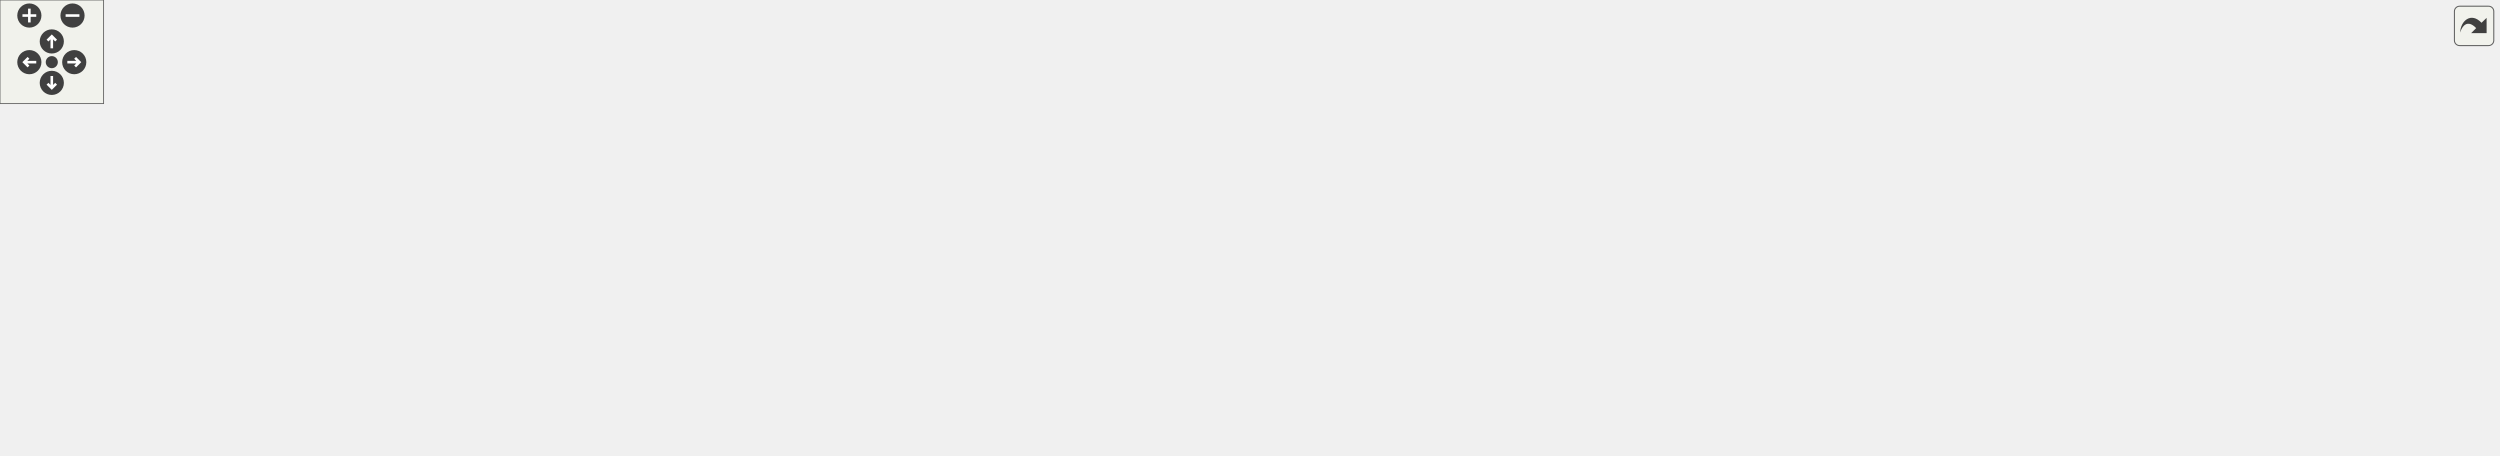
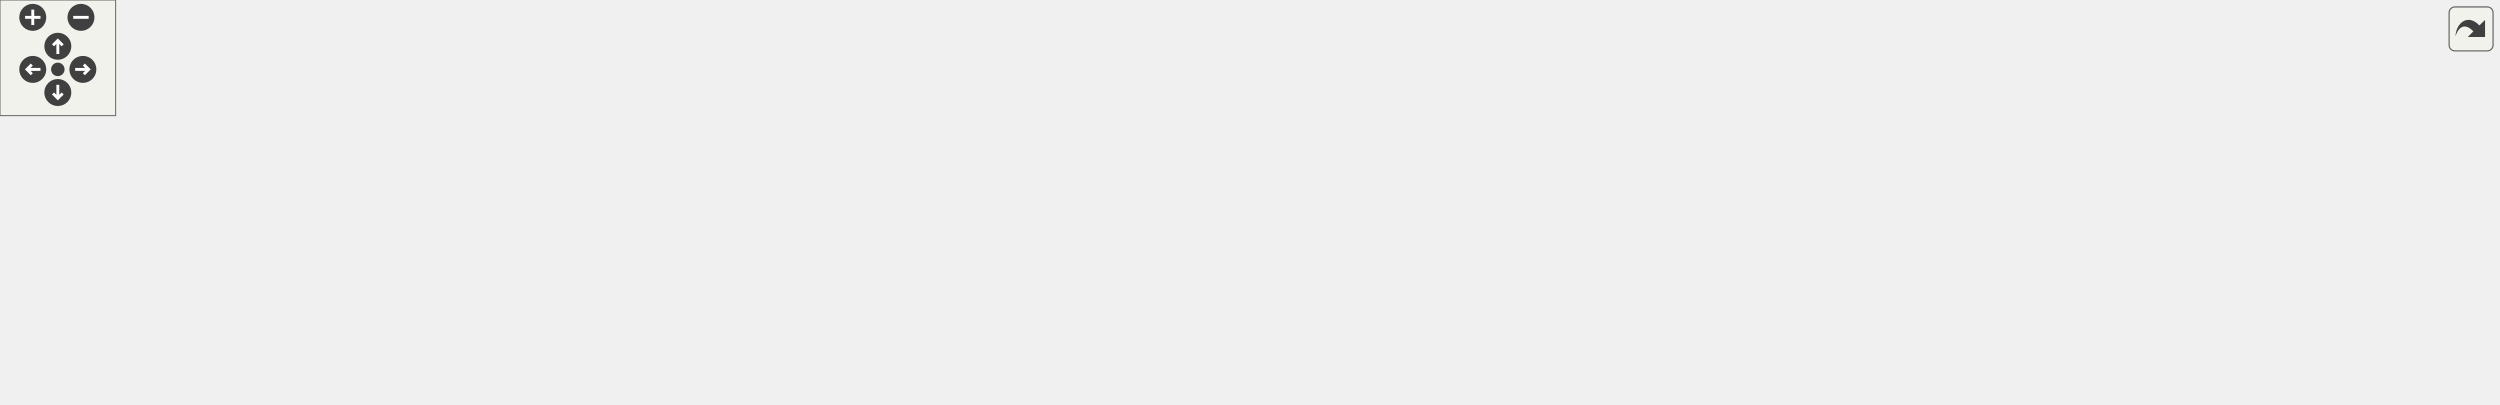
<svg xmlns="http://www.w3.org/2000/svg" xmlns:xlink="http://www.w3.org/1999/xlink" id="main" version="1.1" xml:space="preserve">
  <style type="text/css">
.edge:hover path { stroke: red; }
.edge:hover polygon { stroke: red; fill: red; }
</style>
  <defs>
    <circle id="rim" cx="0" cy="0" r="7" />
    <circle id="rim2" cx="0" cy="0" r="3.5" />
    <g id="zoomPlus">
      <use xlink:href="#rim" fill="#404040">
        <set attributeName="fill" to="#808080" begin="zoomplus.mouseover" end="zoomplus.mouseout" />
      </use>
      <path d="M-4,0h8M0,-4v8" fill="none" stroke="white" stroke-width="1.5" pointer-events="none" />
    </g>
    <g id="zoomMin">
      <use xlink:href="#rim" fill="#404040">
        <set attributeName="fill" to="#808080" begin="zoomminus.mouseover" end="zoomminus.mouseout" />
      </use>
      <path d="M-4,0h8" fill="none" stroke="white" stroke-width="1.5" pointer-events="none" />
    </g>
    <g id="dirArrow">
      <path fill="none" stroke="white" stroke-width="1.5" d="M0,-3.0v7 M-2.5,-0.5L0,-3.0L2.5,-0.5" />
    </g>
    <g id="resetDef">
      <use xlink:href="#rim2" fill="#404040">
        <set attributeName="fill" to="#808080" begin="reset.mouseover" end="reset.mouseout" />
      </use>
    </g>
  </defs>
  <svg id="graph" class="graph">
    <g id="viewport">
      <g id="node1" class="node">
-         <polygon fill="#bfbfbf" stroke="#000000" points="0,-144.652 0,-163.652 143,-163.652 143,-144.652 0,-144.652" />
-         <text text-anchor="middle" x="71.5" y="-151.652" font-family="Helvetica,sans-Serif" font-size="10.00" fill="#000000">Urho3D::Input::ResetState</text>
+         <polygon fill="#bfbfbf" stroke="#000000" points="0,-92.5 0,-111.5 143,-111.5 143,-92.5 0,-92.5" />
+         <text text-anchor="middle" x="71.5" y="-99.5" font-family="Helvetica,sans-Serif" font-size="10.00" fill="#000000">Urho3D::Input::ResetState</text>
      </g>
      <g id="node2" class="node">
        <g id="a_node2">
          <a xlink:href="class_urho3_d_1_1_input.html#a2b19913a84b72c17a1079b821ec18564" target="_top" xlink:title="Initialize when screen mode initially set. ">
-             <polygon fill="none" stroke="#000000" points="944,-133.652 944,-152.652 1076,-152.652 1076,-133.652 944,-133.652" />
-             <text text-anchor="middle" x="1010" y="-140.652" font-family="Helvetica,sans-Serif" font-size="10.00" fill="#000000">Urho3D::Input::Initialize</text>
+             <polygon fill="none" stroke="#000000" points="944,-79.5 944,-98.5 1076,-98.5 1076,-79.5 944,-79.5" />
+             <text text-anchor="middle" x="1010" y="-86.5" font-family="Helvetica,sans-Serif" font-size="10.00" fill="#000000">Urho3D::Input::Initialize</text>
          </a>
        </g>
      </g>
      <g id="edge1" class="edge">
-         <path fill="none" stroke="#191970" d="M124.814,-165.73C196.295,-180.218 327.318,-203.152 440.5,-203.152 440.5,-203.152 440.5,-203.152 641,-203.152 765.291,-203.152 910.114,-169.577 975.201,-152.659" />
-         <polygon fill="#191970" stroke="#191970" points="125.208,-162.238 114.709,-163.657 123.802,-169.095 125.208,-162.238" />
+         <path fill="none" stroke="#191970" d="M126.897,-113.505C198.839,-127.42 328.474,-149 440.5,-149 440.5,-149 440.5,-149 641,-149 765.291,-149 910.114,-115.426 975.201,-98.507" />
+         <polygon fill="#191970" stroke="#191970" points="127.196,-109.997 116.71,-111.511 125.851,-116.867 127.196,-109.997" />
+       </g>
+       <g id="node4" class="node">
+         <g id="a_node4">
+           <a xlink:href="class_urho3_d_1_1_input.html#a31ac853b836e1c4bb1106a984aefd1f6" target="_top" xlink:title="Prepare input state for application gaining input focus. ">
+             <polygon fill="none" stroke="#000000" points="179,-92.5 179,-111.5 319,-111.5 319,-92.5 179,-92.5" />
+             <text text-anchor="middle" x="249" y="-99.5" font-family="Helvetica,sans-Serif" font-size="10.00" fill="#000000">Urho3D::Input::GainFocus</text>
+           </a>
+         </g>
+       </g>
+       <g id="edge3" class="edge">
+         <path fill="none" stroke="#191970" d="M153.447,-102C161.911,-102 170.458,-102 178.778,-102" />
+         <polygon fill="#191970" stroke="#191970" points="153.184,-98.5 143.184,-102 153.184,-105.5 153.184,-98.5" />
+       </g>
+       <g id="node9" class="node">
+         <g id="a_node9">
+           <a xlink:href="class_urho3_d_1_1_input.html#ac35fd7d54a42a16634d28a227d4e7581" target="_top" xlink:title="Prepare input state for application losing input focus. ">
+             <polygon fill="none" stroke="#000000" points="370.5,-.5 370.5,-19.5 510.5,-19.5 510.5,-.5 370.5,-.5" />
+             <text text-anchor="middle" x="440.5" y="-7.5" font-family="Helvetica,sans-Serif" font-size="10.00" fill="#000000">Urho3D::Input::LoseFocus</text>
+           </a>
+         </g>
+       </g>
+       <g id="edge10" class="edge">
+         <path fill="none" stroke="#191970" d="M119.965,-89.916C194.188,-71.411 334.505,-36.427 402.141,-19.564" />
+         <polygon fill="#191970" stroke="#191970" points="118.802,-86.6 109.945,-92.415 120.495,-93.391 118.802,-86.6" />
+       </g>
+       <g id="node3" class="node">
+         <g id="a_node3">
+           <a xlink:href="class_urho3_d_1_1_input.html#ac0a172bd8f0568c96db9ceb0b46ed0e5" target="_top" xlink:title="Handle screen mode event. ">
+             <polygon fill="none" stroke="#000000" points="1112,-79.5 1112,-98.5 1296,-98.5 1296,-79.5 1112,-79.5" />
+             <text text-anchor="middle" x="1204" y="-86.5" font-family="Helvetica,sans-Serif" font-size="10.00" fill="#000000">Urho3D::Input::HandleScreenMode</text>
+           </a>
+         </g>
+       </g>
+       <g id="edge2" class="edge">
+         <path fill="none" stroke="#191970" d="M1086.36,-89C1094.775,-89 1103.408,-89 1111.988,-89" />
+         <polygon fill="#191970" stroke="#191970" points="1086.221,-85.5 1076.221,-89 1086.221,-92.5 1086.221,-85.5" />
+       </g>
+       <g id="edge4" class="edge">
+         <path fill="none" stroke="#191970" d="M329.406,-101.148C453.55,-99.75 699.375,-96.651 908,-92 919.601,-91.741 931.943,-91.419 943.887,-91.082" />
+         <polygon fill="#191970" stroke="#191970" points="329.188,-97.65 319.228,-101.262 329.267,-104.65 329.188,-97.65" />
      </g>
      <g id="node5" class="node">
        <g id="a_node5">
-           <a xlink:href="class_urho3_d_1_1_input.html#a31ac853b836e1c4bb1106a984aefd1f6" target="_top" xlink:title="Prepare input state for application gaining input focus. ">
-             <polygon fill="none" stroke="#000000" points="179,-68.652 179,-87.652 319,-87.652 319,-68.652 179,-68.652" />
-             <text text-anchor="middle" x="249" y="-75.652" font-family="Helvetica,sans-Serif" font-size="10.00" fill="#000000">Urho3D::Input::GainFocus</text>
+           <a xlink:href="class_urho3_d_1_1_input.html#a6dc8699608ba629964e3c702e629be92" target="_top" xlink:title="Handle SDL event. ">
+             <polygon fill="none" stroke="#000000" points="355,-63.5 355,-82.5 526,-82.5 526,-63.5 355,-63.5" />
+             <text text-anchor="middle" x="440.5" y="-70.5" font-family="Helvetica,sans-Serif" font-size="10.00" fill="#000000">Urho3D::Input::HandleSDLEvent</text>
          </a>
        </g>
      </g>
      <g id="edge5" class="edge">
-         <path fill="none" stroke="#191970" d="M103.418,-140.486C138.992,-125.254 195.593,-101.019 226.702,-87.699" />
-         <polygon fill="#191970" stroke="#191970" points="101.796,-137.373 93.981,-144.526 104.551,-143.808 101.796,-137.373" />
-       </g>
-       <g id="node12" class="node">
-         <g id="a_node12">
-           <a xlink:href="class_urho3_d_1_1_input.html#ac35fd7d54a42a16634d28a227d4e7581" target="_top" xlink:title="Prepare input state for application losing input focus. ">
-             <polygon fill="none" stroke="#000000" points="370.5,-144.652 370.5,-163.652 510.5,-163.652 510.5,-144.652 370.5,-144.652" />
-             <text text-anchor="middle" x="440.5" y="-151.652" font-family="Helvetica,sans-Serif" font-size="10.00" fill="#000000">Urho3D::Input::LoseFocus</text>
-           </a>
-         </g>
-       </g>
-       <g id="edge16" class="edge">
-         <path fill="none" stroke="#191970" d="M153.309,-154.152C218.409,-154.152 308.537,-154.152 370.367,-154.152" />
-         <polygon fill="#191970" stroke="#191970" points="153.084,-150.652 143.084,-154.152 153.084,-157.652 153.084,-150.652" />
-       </g>
-       <g id="node3" class="node">
-         <g id="a_node3">
-           <a xlink:href="class_urho3_d_1_1_input.html#a48199becd3824e420e4bce2ed6a03c12" target="_top" xlink:title="Construct. ">
-             <polygon fill="none" stroke="#000000" points="1332,-133.652 1332,-152.652 1447,-152.652 1447,-133.652 1332,-133.652" />
-             <text text-anchor="middle" x="1389.5" y="-140.652" font-family="Helvetica,sans-Serif" font-size="10.00" fill="#000000">Urho3D::Input::Input</text>
-           </a>
-         </g>
-       </g>
-       <g id="edge2" class="edge">
-         <path fill="none" stroke="#191970" d="M1086.543,-143.152C1159.069,-143.152 1266.376,-143.152 1331.907,-143.152" />
-         <polygon fill="#191970" stroke="#191970" points="1086.104,-139.652 1076.104,-143.152 1086.104,-146.652 1086.104,-139.652" />
-       </g>
-       <g id="node4" class="node">
-         <g id="a_node4">
-           <a xlink:href="class_urho3_d_1_1_input.html#ac0a172bd8f0568c96db9ceb0b46ed0e5" target="_top" xlink:title="Handle screen mode event. ">
-             <polygon fill="none" stroke="#000000" points="1112,-114.652 1112,-133.652 1296,-133.652 1296,-114.652 1112,-114.652" />
-             <text text-anchor="middle" x="1204" y="-121.652" font-family="Helvetica,sans-Serif" font-size="10.00" fill="#000000">Urho3D::Input::HandleScreenMode</text>
-           </a>
-         </g>
-       </g>
-       <g id="edge3" class="edge">
-         <path fill="none" stroke="#191970" d="M1086.36,-135.673C1094.775,-134.849 1103.408,-134.004 1111.988,-133.163" />
-         <polygon fill="#191970" stroke="#191970" points="1085.832,-132.208 1076.221,-136.666 1086.515,-139.175 1085.832,-132.208" />
-       </g>
-       <g id="edge4" class="edge">
-         <path fill="none" stroke="#191970" d="M1306.187,-134.618C1314.999,-135.521 1323.696,-136.412 1331.956,-137.258" />
-         <polygon fill="#191970" stroke="#191970" points="1306.511,-131.133 1296.207,-133.596 1305.798,-138.097 1306.511,-131.133" />
-       </g>
-       <g id="edge10" class="edge">
-         <path fill="none" stroke="#191970" d="M279.375,-64.63C300.26,-55.848 328.841,-44.832 355,-38.152 512.674,2.111 558.075,7.049 720,-9.152 804.822,-17.638 832.281,-7.994 908,-47.152 950.337,-69.046 987.636,-113.688 1002.794,-133.411" />
-         <polygon fill="#191970" stroke="#191970" points="277.89,-61.458 270.071,-68.608 280.642,-67.894 277.89,-61.458" />
+         <path fill="none" stroke="#191970" d="M321.989,-90.947C340.276,-88.177 359.738,-85.23 377.493,-82.542" />
+         <polygon fill="#191970" stroke="#191970" points="321.333,-87.506 311.969,-92.464 322.381,-94.427 321.333,-87.506" />
      </g>
      <g id="node6" class="node">
        <g id="a_node6">
-           <a xlink:href="struct_urho3_d_1_1_touch_state.html#a82d339471834da69285faa28468af63a" target="_top" xlink:title="Return last touched UI element, used by scripting integration. ">
-             <polygon fill="none" stroke="#000000" points="581,-19.152 581,-49.152 701,-49.152 701,-19.152 581,-19.152" />
-             <text text-anchor="start" x="589" y="-37.152" font-family="Helvetica,sans-Serif" font-size="10.00" fill="#000000">Urho3D::TouchState</text>
-             <text text-anchor="middle" x="641" y="-26.152" font-family="Helvetica,sans-Serif" font-size="10.00" fill="#000000">::GetTouchedElement</text>
+           <a xlink:href="class_urho3_d_1_1_input.html#ab4cd4fe34682b2d90183f181718c6125" target="_top" xlink:title="Poll for window messages. Called by HandleBeginFrame(). ">
+             <polygon fill="none" stroke="#000000" points="578.5,-63.5 578.5,-82.5 703.5,-82.5 703.5,-63.5 578.5,-63.5" />
+             <text text-anchor="middle" x="641" y="-70.5" font-family="Helvetica,sans-Serif" font-size="10.00" fill="#000000">Urho3D::Input::Update</text>
          </a>
        </g>
      </g>
      <g id="edge6" class="edge">
-         <path fill="none" stroke="#191970" d="M306.897,-66.8C322.472,-64.013 339.341,-61.235 355,-59.152 432.692,-48.815 522.85,-41.744 580.844,-37.827" />
-         <polygon fill="#191970" stroke="#191970" points="306.086,-63.39 296.875,-68.626 307.34,-70.277 306.086,-63.39" />
+         <path fill="none" stroke="#191970" d="M536.455,-73C550.712,-73 565.084,-73 578.416,-73" />
+         <polygon fill="#191970" stroke="#191970" points="536.112,-69.5 526.112,-73 536.112,-76.5 536.112,-69.5" />
+       </g>
+       <g id="node8" class="node">
+         <g id="a_node8">
+           <a xlink:href="class_urho3_d_1_1_input.html#a81b43d331225b80eb2f2e647b142ab5c" target="_top" xlink:title="Handle touch events from the controls of screen joystick(s). ">
+             <polygon fill="none" stroke="#000000" points="562,-14 562,-44 720,-44 720,-14 562,-14" />
+             <text text-anchor="start" x="570" y="-32" font-family="Helvetica,sans-Serif" font-size="10.00" fill="#000000">Urho3D::Input::HandleScreen</text>
+             <text text-anchor="middle" x="641" y="-21" font-family="Helvetica,sans-Serif" font-size="10.00" fill="#000000">JoystickTouch</text>
+           </a>
+         </g>
+       </g>
+       <g id="edge9" class="edge">
+         <path fill="none" stroke="#191970" d="M494.008,-61.258C518.06,-55.979 546.738,-49.686 572.35,-44.065" />
+         <polygon fill="#191970" stroke="#191970" points="493.023,-57.89 484.005,-63.453 494.523,-64.728 493.023,-57.89" />
      </g>
      <g id="node7" class="node">
        <g id="a_node7">
-           <a xlink:href="class_urho3_d_1_1_input.html#ab4cd4fe34682b2d90183f181718c6125" target="_top" xlink:title="Poll for window messages. Called by HandleBeginFrame(). ">
-             <polygon fill="none" stroke="#000000" points="578.5,-117.652 578.5,-136.652 703.5,-136.652 703.5,-117.652 578.5,-117.652" />
-             <text text-anchor="middle" x="641" y="-124.652" font-family="Helvetica,sans-Serif" font-size="10.00" fill="#000000">Urho3D::Input::Update</text>
+           <a xlink:href="class_urho3_d_1_1_input.html#a147c4675aa679dbf4d9702b3d3d6b921" target="_top" xlink:title="Handle frame start event. ">
+             <polygon fill="none" stroke="#000000" points="756,-52 756,-82 908,-82 908,-52 756,-52" />
+             <text text-anchor="start" x="764" y="-70" font-family="Helvetica,sans-Serif" font-size="10.00" fill="#000000">Urho3D::Input::HandleBegin</text>
+             <text text-anchor="middle" x="832" y="-59" font-family="Helvetica,sans-Serif" font-size="10.00" fill="#000000">Frame</text>
          </a>
        </g>
      </g>
      <g id="edge7" class="edge">
-         <path fill="none" stroke="#191970" d="M307.831,-89.483C323.151,-92.218 339.664,-94.976 355,-97.152 431.617,-108.022 520.301,-116.727 578.352,-121.903" />
-         <polygon fill="#191970" stroke="#191970" points="308.423,-86.034 297.96,-87.696 307.176,-92.922 308.423,-86.034" />
+         <path fill="none" stroke="#191970" d="M713.921,-70.709C727.691,-70.277 742.126,-69.823 755.989,-69.388" />
+         <polygon fill="#191970" stroke="#191970" points="713.426,-67.223 703.54,-71.035 713.645,-74.22 713.426,-67.223" />
      </g>
-       <g id="node9" class="node">
-         <g id="a_node9">
-           <a xlink:href="class_urho3_d_1_1_input.html#a6dc8699608ba629964e3c702e629be92" target="_top" xlink:title="Handle SDL event. ">
-             <polygon fill="none" stroke="#000000" points="355,-68.652 355,-87.652 526,-87.652 526,-68.652 355,-68.652" />
-             <text text-anchor="middle" x="440.5" y="-75.652" font-family="Helvetica,sans-Serif" font-size="10.00" fill="#000000">Urho3D::Input::HandleSDLEvent</text>
-           </a>
-         </g>
+       <g id="edge8" class="edge">
+         <path fill="none" stroke="#191970" d="M918.106,-77.642C926.741,-78.71 935.414,-79.781 943.797,-80.817" />
+         <polygon fill="#191970" stroke="#191970" points="918.358,-74.147 908.004,-76.394 917.5,-81.094 918.358,-74.147" />
      </g>
      <g id="edge11" class="edge">
-         <path fill="none" stroke="#191970" d="M329.428,-78.152C337.878,-78.152 346.491,-78.152 354.995,-78.152" />
-         <polygon fill="#191970" stroke="#191970" points="329.22,-74.652 319.22,-78.152 329.22,-81.652 329.22,-74.652" />
-       </g>
-       <g id="node8" class="node">
-         <g id="a_node8">
-           <a xlink:href="class_urho3_d_1_1_input.html#a147c4675aa679dbf4d9702b3d3d6b921" target="_top" xlink:title="Handle frame start event. ">
-             <polygon fill="none" stroke="#000000" points="756,-106.152 756,-136.152 908,-136.152 908,-106.152 756,-106.152" />
-             <text text-anchor="start" x="764" y="-124.152" font-family="Helvetica,sans-Serif" font-size="10.00" fill="#000000">Urho3D::Input::HandleBegin</text>
-             <text text-anchor="middle" x="832" y="-113.152" font-family="Helvetica,sans-Serif" font-size="10.00" fill="#000000">Frame</text>
-           </a>
-         </g>
-       </g>
-       <g id="edge8" class="edge">
-         <path fill="none" stroke="#191970" d="M713.921,-124.861C727.691,-124.428 742.126,-123.975 755.989,-123.54" />
-         <polygon fill="#191970" stroke="#191970" points="713.426,-121.375 703.54,-125.187 713.645,-128.371 713.426,-121.375" />
-       </g>
-       <g id="edge9" class="edge">
-         <path fill="none" stroke="#191970" d="M918.106,-131.794C926.741,-132.861 935.414,-133.933 943.797,-134.969" />
-         <polygon fill="#191970" stroke="#191970" points="918.358,-128.299 908.004,-130.546 917.5,-135.246 918.358,-128.299" />
-       </g>
-       <g id="edge12" class="edge">
-         <path fill="none" stroke="#191970" d="M493.959,-66.42C520.721,-60.547 553.217,-53.416 580.848,-47.352" />
-         <polygon fill="#191970" stroke="#191970" points="493.023,-63.042 484.005,-68.604 494.523,-69.879 493.023,-63.042" />
-       </g>
-       <g id="edge13" class="edge">
-         <path fill="none" stroke="#191970" d="M488.69,-90.122C510.99,-95.642 537.836,-102.263 562,-108.152 574.746,-111.258 588.657,-114.615 601.205,-117.63" />
-         <polygon fill="#191970" stroke="#191970" points="489.339,-86.677 478.791,-87.669 487.656,-93.471 489.339,-86.677" />
-       </g>
-       <g id="node10" class="node">
-         <g id="a_node10">
-           <a xlink:href="class_urho3_d_1_1_input.html#a81b43d331225b80eb2f2e647b142ab5c" target="_top" xlink:title="Handle touch events from the controls of screen joystick(s). ">
-             <polygon fill="none" stroke="#000000" points="562,-68.152 562,-98.152 720,-98.152 720,-68.152 562,-68.152" />
-             <text text-anchor="start" x="570" y="-86.152" font-family="Helvetica,sans-Serif" font-size="10.00" fill="#000000">Urho3D::Input::HandleScreen</text>
-             <text text-anchor="middle" x="641" y="-75.152" font-family="Helvetica,sans-Serif" font-size="10.00" fill="#000000">JoystickTouch</text>
-           </a>
-         </g>
-       </g>
-       <g id="edge14" class="edge">
-         <path fill="none" stroke="#191970" d="M536.131,-80.537C544.696,-80.75 553.306,-80.965 561.711,-81.174" />
-         <polygon fill="#191970" stroke="#191970" points="536.196,-77.037 526.112,-80.287 536.021,-84.035 536.196,-77.037" />
-       </g>
-       <g id="node11" class="node">
-         <g id="a_node11">
-           <a xlink:href="class_urho3_d_1_1_input.html#ae6e2a0dd7db2be45379d5551187afb7b" target="_top" xlink:title="Add screen joystick. ">
-             <polygon fill="none" stroke="#000000" points="761,-57.152 761,-87.152 903,-87.152 903,-57.152 761,-57.152" />
-             <text text-anchor="start" x="769" y="-75.152" font-family="Helvetica,sans-Serif" font-size="10.00" fill="#000000">Urho3D::Input::AddScreen</text>
-             <text text-anchor="middle" x="832" y="-64.152" font-family="Helvetica,sans-Serif" font-size="10.00" fill="#000000">Joystick</text>
-           </a>
-         </g>
-       </g>
-       <g id="edge15" class="edge">
-         <path fill="none" stroke="#191970" d="M730.293,-78.009C740.571,-77.417 750.945,-76.82 760.936,-76.244" />
-         <polygon fill="#191970" stroke="#191970" points="729.848,-74.529 720.066,-78.598 730.25,-81.517 729.848,-74.529" />
-       </g>
-       <g id="edge19" class="edge">
-         <path fill="none" stroke="#191970" d="M520.795,-153.077C613.93,-151.762 772.091,-149.313 908,-146.152 919.601,-145.882 931.943,-145.554 943.887,-145.215" />
-         <polygon fill="#191970" stroke="#191970" points="520.549,-149.581 510.6,-153.221 520.648,-156.58 520.549,-149.581" />
-       </g>
-       <g id="edge17" class="edge">
-         <path fill="none" stroke="#191970" d="M465.944,-139.284C483.526,-128.519 507.064,-113.108 526,-97.152 543.79,-82.161 542.282,-71.499 562,-59.152 568.096,-55.334 574.825,-52.054 581.706,-49.248" />
-         <polygon fill="#191970" stroke="#191970" points="464.104,-136.307 457.349,-144.469 467.719,-142.301 464.104,-136.307" />
-       </g>
-       <g id="edge18" class="edge">
-         <path fill="none" stroke="#191970" d="M520.557,-143.371C539.759,-140.785 559.992,-138.061 578.278,-135.598" />
-         <polygon fill="#191970" stroke="#191970" points="520.069,-139.905 510.625,-144.708 521.003,-146.843 520.069,-139.905" />
+         <path fill="none" stroke="#191970" d="M520.897,-5.47C534.607,-4.857 548.709,-4.328 562,-4 716.705,-.182 760.82,4.813 908,-43 938.484,-52.903 972.045,-69.15 992.053,-79.449" />
+         <polygon fill="#191970" stroke="#191970" points="520.337,-1.992 510.51,-5.952 520.661,-8.984 520.337,-1.992" />
      </g>
    </g>
  </svg>
  <g id="navigator" transform="translate(0 0)" fill="#404254">
    <rect fill="#f2f5e9" fill-opacity="0.5" stroke="#606060" stroke-width=".5" x="0" y="0" width="60" height="60" />
    <use id="zoomplus" xlink:href="#zoomPlus" x="17" y="9" />
    <use id="zoomminus" xlink:href="#zoomMin" x="42" y="9" />
    <use id="reset" xlink:href="#resetDef" x="30" y="36" />
    <g id="arrowUp" xlink:href="#dirArrow" transform="translate(30 24)">
      <use xlink:href="#rim" fill="#404040">
        <set attributeName="fill" to="#808080" begin="arrowUp.mouseover" end="arrowUp.mouseout" />
      </use>
      <path fill="none" stroke="white" stroke-width="1.5" d="M0,-3.0v7 M-2.5,-0.5L0,-3.0L2.5,-0.5" />
    </g>
    <g id="arrowRight" xlink:href="#dirArrow" transform="rotate(90) translate(36 -43)">
      <use xlink:href="#rim" fill="#404040">
        <set attributeName="fill" to="#808080" begin="arrowRight.mouseover" end="arrowRight.mouseout" />
      </use>
      <path fill="none" stroke="white" stroke-width="1.5" d="M0,-3.0v7 M-2.5,-0.5L0,-3.0L2.5,-0.5" />
    </g>
    <g id="arrowDown" xlink:href="#dirArrow" transform="rotate(180) translate(-30 -48)">
      <use xlink:href="#rim" fill="#404040">
        <set attributeName="fill" to="#808080" begin="arrowDown.mouseover" end="arrowDown.mouseout" />
      </use>
      <path fill="none" stroke="white" stroke-width="1.5" d="M0,-3.0v7 M-2.5,-0.5L0,-3.0L2.5,-0.5" />
    </g>
    <g id="arrowLeft" xlink:href="#dirArrow" transform="rotate(270) translate(-36 17)">
      <use xlink:href="#rim" fill="#404040">
        <set attributeName="fill" to="#808080" begin="arrowLeft.mouseover" end="arrowLeft.mouseout" />
      </use>
      <path fill="none" stroke="white" stroke-width="1.5" d="M0,-3.0v7 M-2.5,-0.5L0,-3.0L2.5,-0.5" />
    </g>
  </g>
  <svg viewBox="0 0 15 15" width="100%" height="30px" preserveAspectRatio="xMaxYMin meet">
    <g id="arrow_out" transform="scale(0.3 0.3)">
      <a xlink:href="class_urho3_d_1_1_input_a0131572cfae7e4fc8d150c6efae41f72_icgraph_org.svg" target="_base">
        <rect id="button" ry="5" rx="5" y="6" x="6" height="38" width="38" fill="#f2f5e9" fill-opacity="0.5" stroke="#606060" stroke-width="1.0" />
        <path id="arrow" d="M 11.5,31.437 C 11.94,20.098 22.043,11.323 32.159,21.979 L 37.069,17.246 C 37.069,17.246 37.088,32 37.088,32 L 22.16,31.978 C 22.16,31.978 26.998,27.14 26.998,27.14 C 18.529,18.264 13.292,25.23 11.5,31.437 z" style="fill:#404040;" />
      </a>
    </g>
  </svg>
</svg>
